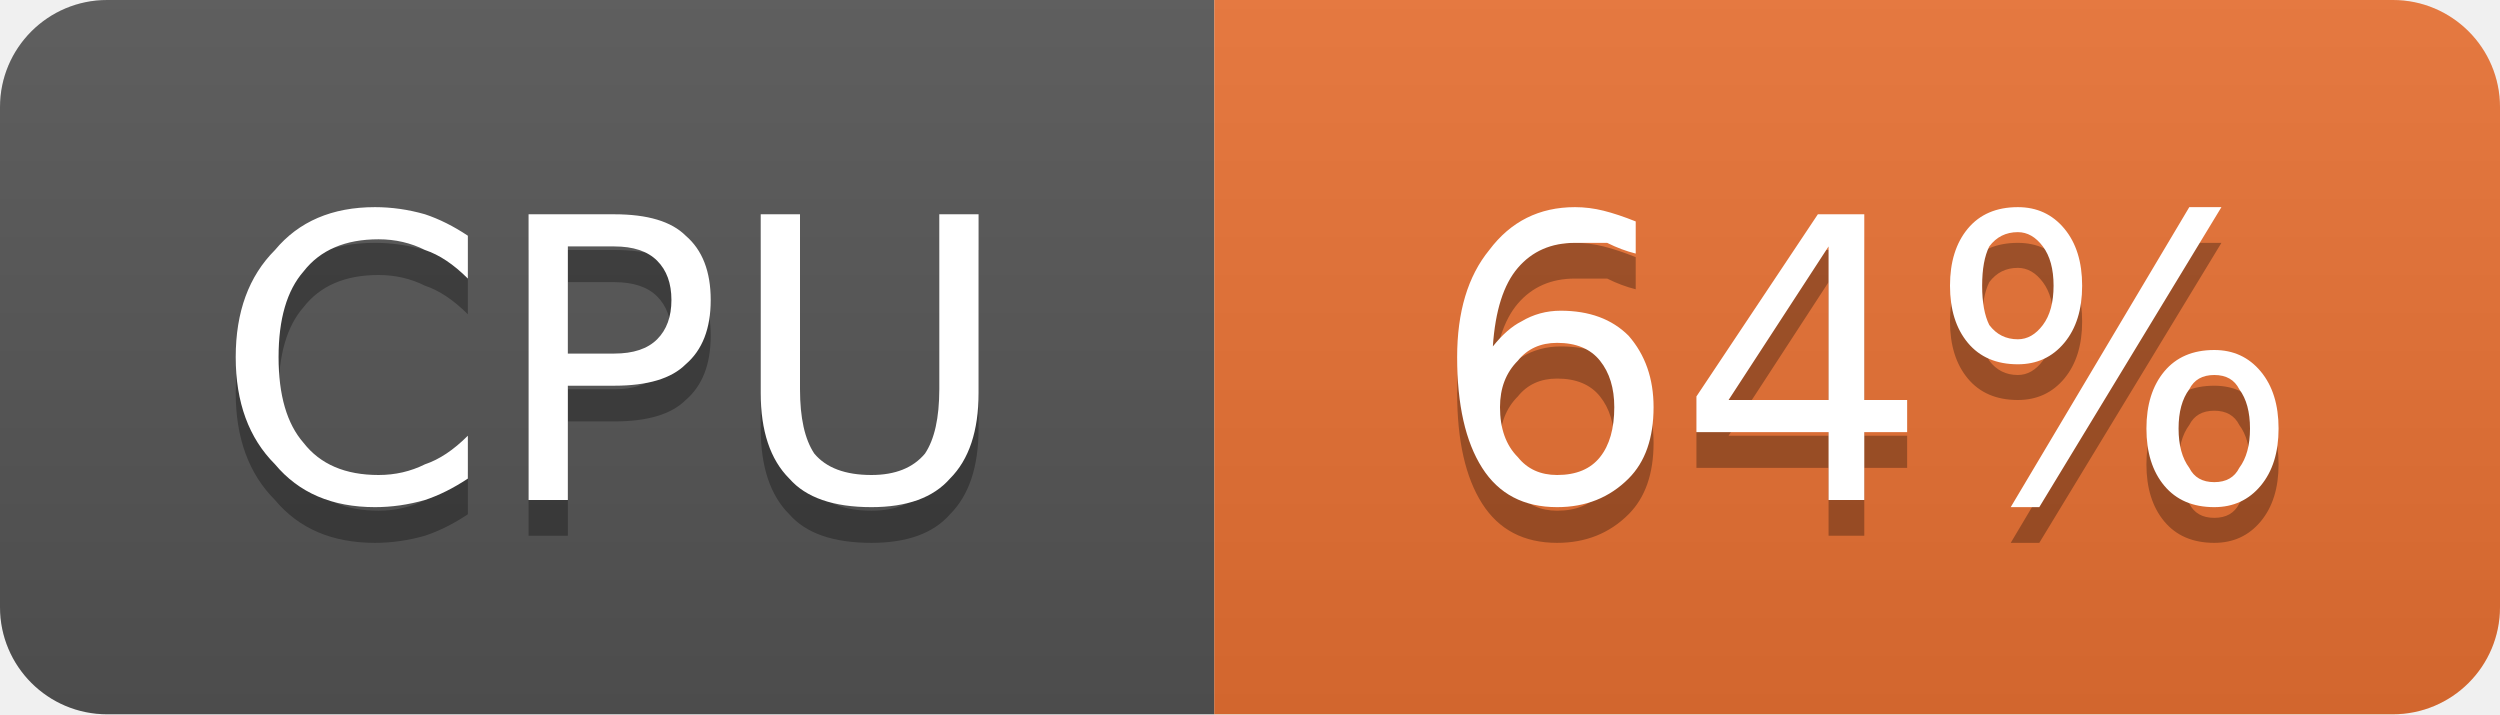
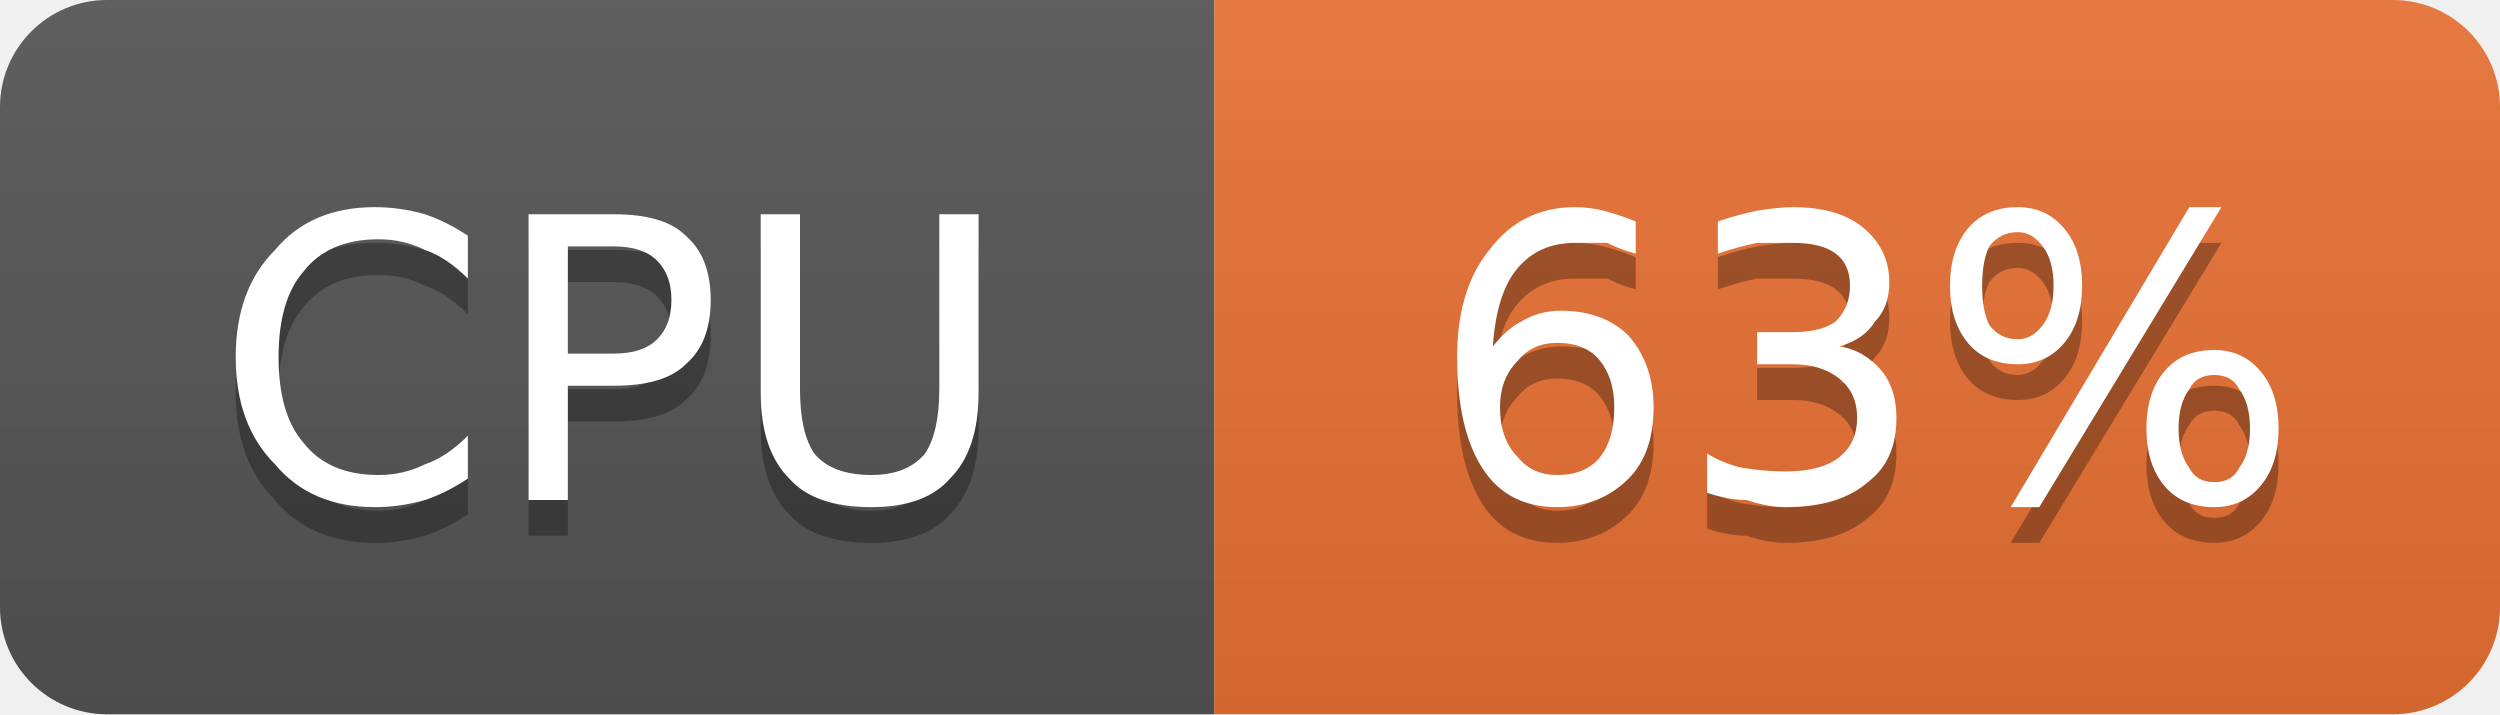
- <svg xmlns="http://www.w3.org/2000/svg" width="70" height="20" viewBox="0 0 70 20" role="img" aria-label="CPU: 64%">
+ <svg xmlns="http://www.w3.org/2000/svg" width="70" height="20" viewBox="0 0 70 20" role="img" aria-label="CPU: 63%">
  <linearGradient id="g-cluster_cpu_usage" x2="0" y2="100%">
    <stop offset="0" stop-color="#bbb" stop-opacity=".1" />
    <stop offset="1" stop-opacity=".1" />
  </linearGradient>
  <clipPath id="r-cluster_cpu_usage">
    <rect width="70" height="20" rx="3" fill="#fff" />
  </clipPath>
  <g clip-path="url(#r-cluster_cpu_usage)">
    <rect width="34" height="20" fill="#555" />
    <rect x="34" width="36" height="20" fill="#ea7233" />
    <rect width="70" height="20" fill="url(#g-cluster_cpu_usage)" />
    <path transform="translate(0 1)" fill="#010101" fill-opacity=".3" d="M13.1 6.6L13.1 7.8Q12.5 7.2 11.9 7.0Q11.3 6.7 10.6 6.7Q9.2 6.7 8.5 7.6Q7.8 8.4 7.8 10.0Q7.8 11.6 8.5 12.4Q9.2 13.3 10.6 13.3Q11.3 13.3 11.9 13.0Q12.5 12.8 13.1 12.2L13.1 13.4Q12.5 13.8 11.9 14.0Q11.2 14.2 10.5 14.2Q8.7 14.2 7.7 13.0Q6.6 11.9 6.6 10.0Q6.6 8.1 7.7 7.0Q8.7 5.8 10.5 5.8Q11.2 5.8 11.9 6.0Q12.5 6.2 13.1 6.6ZM15.9 6.9L15.9 9.9L17.2 9.9Q18.0 9.9 18.4 9.5Q18.8 9.1 18.8 8.4Q18.8 7.7 18.4 7.3Q18.0 6.9 17.2 6.9L15.9 6.9ZM14.8 6.0L17.2 6.0Q18.6 6.0 19.2 6.6Q19.9 7.2 19.9 8.4Q19.9 9.6 19.2 10.2Q18.6 10.8 17.2 10.8L15.9 10.8L15.9 14.0L14.8 14.0L14.8 6.0ZM21.3 6.0L22.4 6.0L22.4 10.9Q22.4 12.1 22.8 12.7Q23.3 13.3 24.4 13.3Q25.4 13.3 25.9 12.7Q26.3 12.1 26.3 10.9L26.3 6.0L27.4 6.0L27.4 11.0Q27.4 12.6 26.6 13.4Q25.9 14.2 24.4 14.2Q22.8 14.2 22.1 13.4Q21.3 12.6 21.3 11.0L21.3 6.0Z" />
    <path fill="#fff" d="M13.1 6.6L13.1 7.8Q12.5 7.2 11.9 7.0Q11.3 6.7 10.6 6.7Q9.2 6.7 8.5 7.6Q7.8 8.4 7.8 10.0Q7.8 11.6 8.5 12.4Q9.2 13.3 10.6 13.3Q11.3 13.3 11.9 13.0Q12.5 12.8 13.1 12.2L13.1 13.4Q12.5 13.8 11.9 14.0Q11.2 14.2 10.5 14.2Q8.7 14.2 7.7 13.0Q6.6 11.9 6.6 10.0Q6.6 8.1 7.7 7.0Q8.7 5.8 10.5 5.8Q11.2 5.8 11.9 6.0Q12.5 6.2 13.1 6.6ZM15.9 6.9L15.9 9.9L17.2 9.9Q18.0 9.9 18.4 9.5Q18.8 9.1 18.8 8.4Q18.8 7.7 18.4 7.3Q18.0 6.9 17.2 6.9L15.9 6.9ZM14.8 6.0L17.2 6.0Q18.6 6.0 19.2 6.6Q19.9 7.2 19.9 8.4Q19.9 9.6 19.2 10.2Q18.6 10.8 17.2 10.8L15.9 10.8L15.9 14.0L14.8 14.0L14.8 6.0ZM21.3 6.0L22.4 6.0L22.4 10.9Q22.4 12.1 22.8 12.7Q23.3 13.3 24.4 13.3Q25.4 13.3 25.9 12.7Q26.3 12.1 26.3 10.9L26.3 6.0L27.4 6.0L27.4 11.0Q27.4 12.6 26.6 13.4Q25.9 14.2 24.4 14.2Q22.8 14.2 22.1 13.4Q21.3 12.6 21.3 11.0L21.3 6.0Z" />
-     <path transform="translate(0 1)" fill="#010101" fill-opacity=".3" d="M43.6 9.6Q42.9 9.6 42.5 10.1Q42.0 10.6 42.0 11.4Q42.0 12.3 42.5 12.8Q42.9 13.3 43.6 13.3Q44.4 13.3 44.8 12.8Q45.2 12.3 45.2 11.4Q45.2 10.6 44.8 10.1Q44.4 9.6 43.6 9.6ZM45.8 6.2L45.8 7.1Q45.4 7.0 45.0 6.8Q44.5 6.8 44.1 6.8Q43.1 6.8 42.5 7.5Q41.9 8.2 41.8 9.7Q42.2 9.2 42.6 9.0Q43.1 8.7 43.7 8.7Q44.9 8.7 45.6 9.4Q46.3 10.2 46.3 11.4Q46.3 12.7 45.6 13.4Q44.8 14.2 43.6 14.2Q42.2 14.2 41.5 13.1Q40.8 12.0 40.8 10.0Q40.8 8.1 41.7 7.0Q42.6 5.8 44.1 5.8Q44.5 5.8 44.9 5.9Q45.3 6.0 45.8 6.2ZM51.2 6.9L48.4 11.2L51.2 11.2L51.2 6.9ZM50.9 6.0L52.2 6.0L52.2 11.2L53.4 11.2L53.4 12.1L52.2 12.1L52.2 14.0L51.2 14.0L51.2 12.1L47.5 12.1L47.5 11.1L50.9 6.0ZM62.0 10.5Q61.5 10.5 61.3 10.9Q61.0 11.3 61.0 12.0Q61.0 12.7 61.3 13.1Q61.5 13.5 62.0 13.5Q62.5 13.5 62.7 13.1Q63.0 12.7 63.0 12.0Q63.0 11.3 62.7 10.9Q62.5 10.5 62.0 10.5ZM62.0 9.8Q62.8 9.8 63.3 10.4Q63.8 11.0 63.8 12.0Q63.8 13.0 63.3 13.6Q62.8 14.2 62.0 14.2Q61.1 14.2 60.6 13.6Q60.1 13.0 60.1 12.0Q60.1 11.0 60.6 10.4Q61.1 9.8 62.0 9.8ZM56.5 6.5Q56.0 6.5 55.7 6.9Q55.5 7.3 55.5 8.0Q55.5 8.7 55.7 9.1Q56.0 9.5 56.5 9.5Q56.9 9.5 57.2 9.1Q57.5 8.7 57.5 8.0Q57.5 7.3 57.2 6.9Q56.9 6.5 56.5 6.5ZM61.3 5.8L62.2 5.8L57.1 14.2L56.3 14.2L61.3 5.8ZM56.5 5.8Q57.3 5.8 57.8 6.4Q58.3 7.0 58.3 8.0Q58.3 9.0 57.8 9.6Q57.3 10.2 56.5 10.2Q55.6 10.2 55.1 9.6Q54.6 9.0 54.6 8.0Q54.6 7.0 55.1 6.4Q55.6 5.8 56.5 5.8Z" />
-     <path fill="#fff" d="M43.6 9.6Q42.9 9.6 42.5 10.1Q42.0 10.6 42.0 11.4Q42.0 12.3 42.5 12.8Q42.9 13.3 43.6 13.3Q44.4 13.3 44.8 12.8Q45.2 12.3 45.2 11.4Q45.2 10.6 44.8 10.1Q44.4 9.6 43.6 9.6ZM45.8 6.2L45.8 7.1Q45.4 7.0 45.0 6.8Q44.5 6.8 44.1 6.8Q43.1 6.8 42.5 7.5Q41.9 8.2 41.8 9.7Q42.2 9.2 42.6 9.0Q43.1 8.7 43.7 8.7Q44.9 8.7 45.6 9.4Q46.3 10.2 46.3 11.4Q46.3 12.7 45.6 13.4Q44.8 14.2 43.6 14.2Q42.2 14.2 41.5 13.1Q40.8 12.0 40.8 10.0Q40.8 8.1 41.7 7.0Q42.6 5.8 44.1 5.8Q44.5 5.8 44.9 5.9Q45.3 6.0 45.8 6.2ZM51.2 6.9L48.4 11.2L51.2 11.2L51.2 6.9ZM50.9 6.0L52.2 6.0L52.2 11.2L53.4 11.2L53.4 12.1L52.2 12.1L52.2 14.0L51.2 14.0L51.2 12.1L47.5 12.1L47.5 11.1L50.9 6.0ZM62.0 10.5Q61.5 10.5 61.3 10.9Q61.0 11.3 61.0 12.0Q61.0 12.7 61.3 13.1Q61.5 13.5 62.0 13.5Q62.5 13.5 62.7 13.1Q63.0 12.7 63.0 12.0Q63.0 11.3 62.7 10.9Q62.5 10.5 62.0 10.5ZM62.0 9.8Q62.8 9.8 63.3 10.4Q63.8 11.0 63.8 12.0Q63.8 13.0 63.3 13.6Q62.8 14.2 62.0 14.2Q61.1 14.2 60.6 13.6Q60.1 13.0 60.1 12.0Q60.1 11.0 60.6 10.4Q61.1 9.8 62.0 9.8ZM56.5 6.5Q56.0 6.5 55.7 6.9Q55.5 7.3 55.5 8.0Q55.5 8.7 55.7 9.1Q56.0 9.5 56.5 9.5Q56.9 9.5 57.2 9.1Q57.5 8.7 57.5 8.0Q57.5 7.3 57.2 6.9Q56.9 6.5 56.5 6.5ZM61.3 5.8L62.2 5.8L57.1 14.2L56.3 14.2L61.3 5.8ZM56.5 5.8Q57.3 5.8 57.8 6.4Q58.3 7.0 58.3 8.0Q58.3 9.0 57.8 9.6Q57.3 10.2 56.5 10.2Q55.6 10.2 55.1 9.6Q54.6 9.0 54.6 8.0Q54.6 7.0 55.1 6.4Q55.6 5.8 56.5 5.8Z" />
+     <path transform="translate(0 1)" fill="#010101" fill-opacity=".3" d="M43.6 9.6Q42.9 9.6 42.5 10.1Q42.0 10.6 42.0 11.4Q42.0 12.3 42.5 12.8Q42.9 13.3 43.6 13.3Q44.4 13.3 44.8 12.8Q45.2 12.3 45.2 11.4Q45.2 10.6 44.8 10.1Q44.4 9.6 43.6 9.6ZM45.8 6.2L45.8 7.1Q45.4 7.0 45.0 6.8Q44.5 6.8 44.1 6.8Q43.1 6.8 42.5 7.5Q41.9 8.2 41.8 9.7Q42.2 9.2 42.6 9.0Q43.1 8.7 43.7 8.7Q44.9 8.7 45.6 9.4Q46.3 10.2 46.3 11.4Q46.3 12.7 45.6 13.4Q44.8 14.2 43.6 14.2Q42.2 14.2 41.5 13.1Q40.8 12.0 40.8 10.0Q40.8 8.1 41.7 7.0Q42.6 5.8 44.1 5.8Q44.5 5.8 44.9 5.9Q45.3 6.0 45.8 6.2ZM51.5 9.7Q52.2 9.8 52.7 10.4Q53.1 10.9 53.1 11.7Q53.1 12.9 52.3 13.5Q51.5 14.2 50.0 14.2Q49.5 14.2 48.9 14.0Q48.4 14.0 47.8 13.8L47.8 12.7Q48.3 13.0 48.8 13.1Q49.4 13.2 50.0 13.2Q51.0 13.2 51.5 12.8Q52.0 12.4 52.0 11.7Q52.0 11.0 51.5 10.6Q51.0 10.2 50.2 10.2L49.2 10.2L49.2 9.3L50.2 9.3Q51.0 9.3 51.4 9.0Q51.8 8.6 51.8 8.0Q51.8 7.4 51.4 7.1Q51.0 6.8 50.2 6.8Q49.7 6.8 49.2 6.8Q48.7 6.9 48.1 7.1L48.1 6.2Q48.7 6.0 49.2 5.9Q49.8 5.8 50.2 5.8Q51.5 5.8 52.2 6.4Q52.9 7.0 52.9 7.9Q52.9 8.6 52.5 9.0Q52.2 9.5 51.5 9.7ZM62.0 10.5Q61.5 10.5 61.3 10.9Q61.0 11.3 61.0 12.0Q61.0 12.7 61.3 13.1Q61.5 13.5 62.0 13.5Q62.5 13.5 62.7 13.1Q63.0 12.7 63.0 12.0Q63.0 11.3 62.7 10.9Q62.5 10.5 62.0 10.5ZM62.0 9.8Q62.8 9.8 63.3 10.4Q63.8 11.0 63.8 12.0Q63.8 13.0 63.3 13.6Q62.8 14.2 62.0 14.2Q61.1 14.2 60.6 13.6Q60.1 13.0 60.1 12.0Q60.1 11.0 60.6 10.4Q61.1 9.8 62.0 9.8ZM56.5 6.5Q56.0 6.5 55.7 6.9Q55.5 7.3 55.5 8.0Q55.5 8.7 55.7 9.1Q56.0 9.5 56.5 9.5Q56.9 9.5 57.2 9.1Q57.5 8.7 57.5 8.0Q57.5 7.3 57.2 6.9Q56.9 6.5 56.5 6.5ZM61.3 5.8L62.2 5.8L57.1 14.2L56.3 14.2L61.3 5.8ZM56.5 5.8Q57.3 5.8 57.8 6.4Q58.3 7.0 58.3 8.0Q58.3 9.0 57.8 9.6Q57.3 10.2 56.5 10.2Q55.6 10.2 55.1 9.6Q54.6 9.0 54.6 8.0Q54.6 7.0 55.1 6.4Q55.6 5.8 56.5 5.8Z" />
+     <path fill="#fff" d="M43.6 9.6Q42.9 9.6 42.5 10.1Q42.0 10.6 42.0 11.4Q42.0 12.3 42.5 12.8Q42.9 13.3 43.6 13.3Q44.4 13.3 44.8 12.8Q45.2 12.3 45.2 11.4Q45.2 10.6 44.8 10.1Q44.4 9.6 43.6 9.6ZM45.8 6.2L45.8 7.1Q45.4 7.0 45.0 6.8Q44.5 6.8 44.1 6.8Q43.1 6.8 42.5 7.5Q41.9 8.2 41.8 9.7Q42.2 9.2 42.6 9.0Q43.1 8.7 43.7 8.7Q44.9 8.7 45.6 9.4Q46.3 10.2 46.3 11.4Q46.3 12.7 45.6 13.4Q44.8 14.2 43.6 14.2Q42.2 14.2 41.5 13.1Q40.8 12.0 40.8 10.0Q40.8 8.1 41.7 7.0Q42.6 5.8 44.1 5.8Q44.5 5.8 44.9 5.9Q45.3 6.0 45.8 6.2ZM51.5 9.7Q52.2 9.8 52.7 10.4Q53.1 10.9 53.1 11.7Q53.1 12.9 52.3 13.5Q51.5 14.2 50.0 14.2Q49.5 14.2 48.9 14.0Q48.4 14.0 47.8 13.8L47.8 12.7Q48.3 13.0 48.8 13.1Q49.4 13.2 50.0 13.2Q51.0 13.2 51.5 12.8Q52.0 12.4 52.0 11.7Q52.0 11.0 51.5 10.6Q51.0 10.2 50.2 10.2L49.2 10.2L49.2 9.3L50.2 9.3Q51.0 9.3 51.4 9.0Q51.8 8.6 51.8 8.0Q51.8 7.4 51.4 7.1Q51.0 6.8 50.2 6.8Q49.7 6.8 49.2 6.8Q48.7 6.9 48.1 7.1L48.1 6.2Q48.7 6.0 49.2 5.9Q49.8 5.8 50.2 5.8Q51.5 5.8 52.2 6.4Q52.9 7.0 52.9 7.9Q52.9 8.6 52.5 9.0Q52.2 9.5 51.5 9.7ZM62.0 10.5Q61.5 10.5 61.3 10.9Q61.0 11.3 61.0 12.0Q61.0 12.7 61.3 13.1Q61.5 13.5 62.0 13.5Q62.5 13.5 62.7 13.1Q63.0 12.7 63.0 12.0Q63.0 11.3 62.7 10.9Q62.5 10.5 62.0 10.5ZM62.0 9.8Q62.8 9.8 63.3 10.4Q63.8 11.0 63.8 12.0Q63.8 13.0 63.3 13.6Q62.8 14.2 62.0 14.2Q61.1 14.2 60.6 13.6Q60.1 13.0 60.1 12.0Q60.1 11.0 60.6 10.4Q61.1 9.8 62.0 9.8ZM56.5 6.5Q56.0 6.5 55.7 6.9Q55.5 7.3 55.5 8.0Q55.5 8.7 55.7 9.1Q56.0 9.5 56.5 9.5Q56.9 9.5 57.2 9.1Q57.5 8.7 57.5 8.0Q57.5 7.3 57.2 6.9Q56.9 6.5 56.5 6.5ZM61.3 5.8L62.2 5.8L57.1 14.2L56.3 14.2L61.3 5.8ZM56.5 5.8Q57.3 5.8 57.8 6.4Q58.3 7.0 58.3 8.0Q58.3 9.0 57.8 9.6Q57.3 10.2 56.5 10.2Q55.6 10.2 55.1 9.6Q54.6 9.0 54.6 8.0Q54.6 7.0 55.1 6.4Q55.6 5.8 56.5 5.8Z" />
  </g>
</svg>
